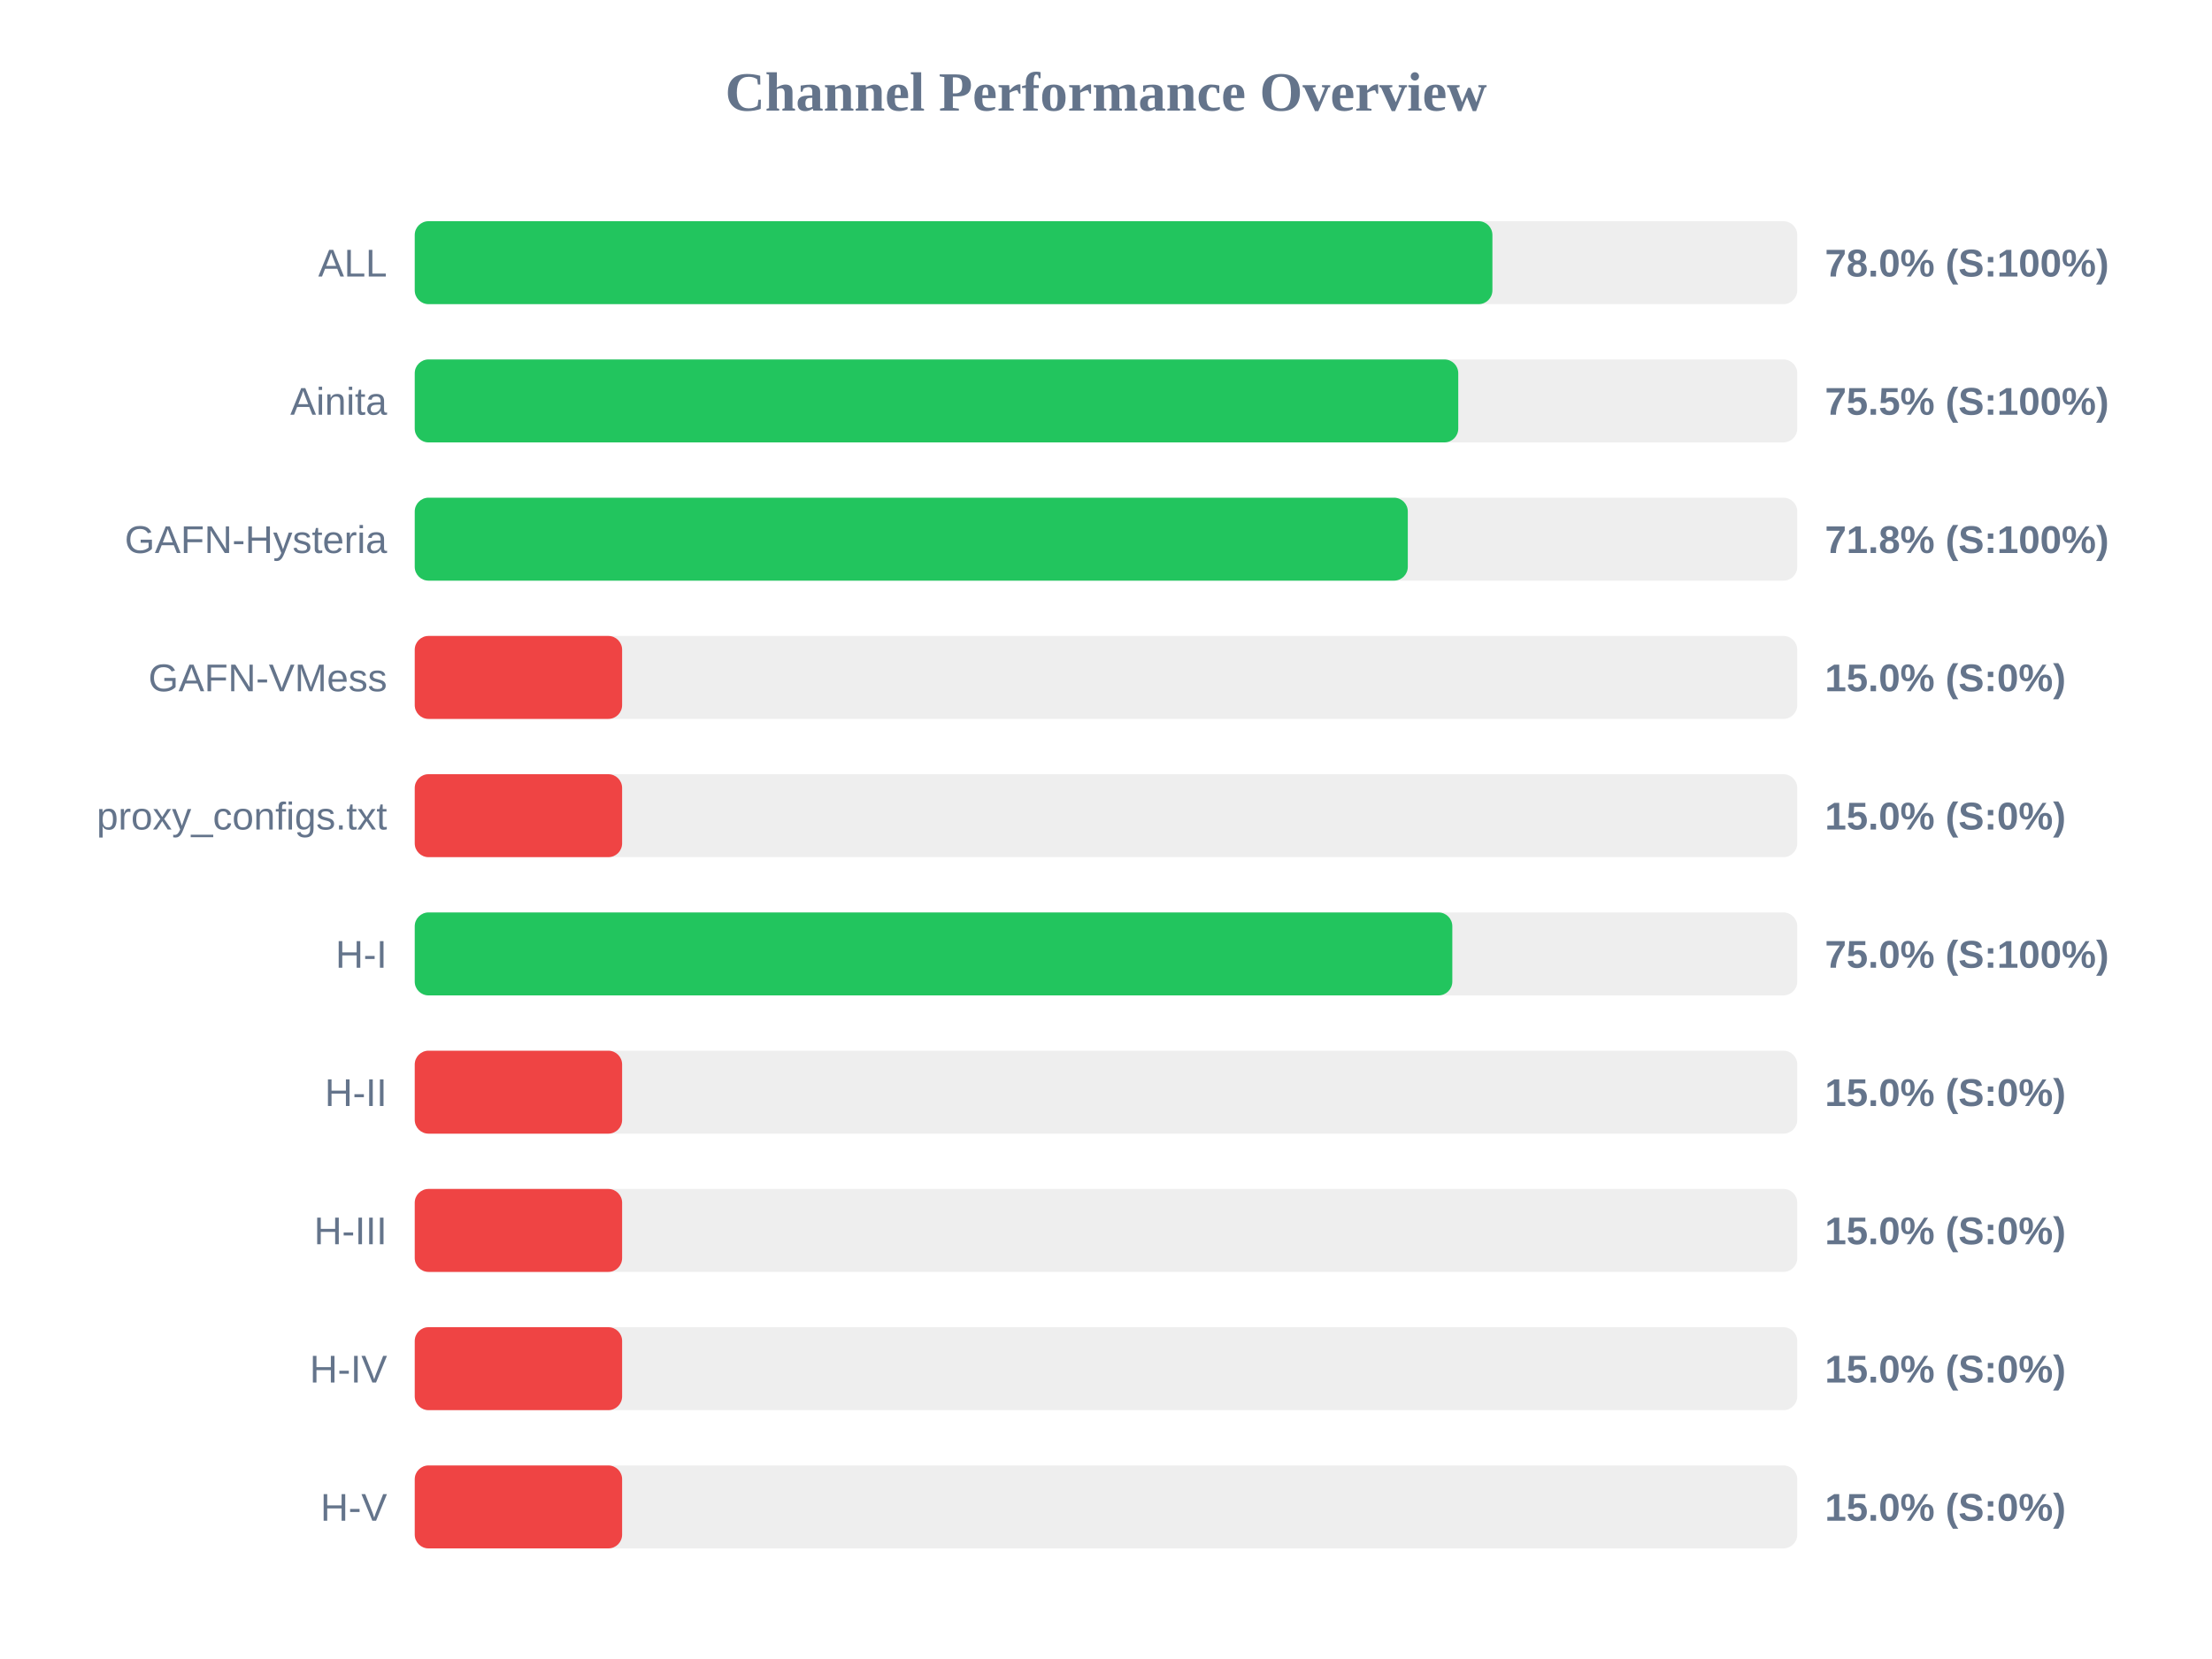
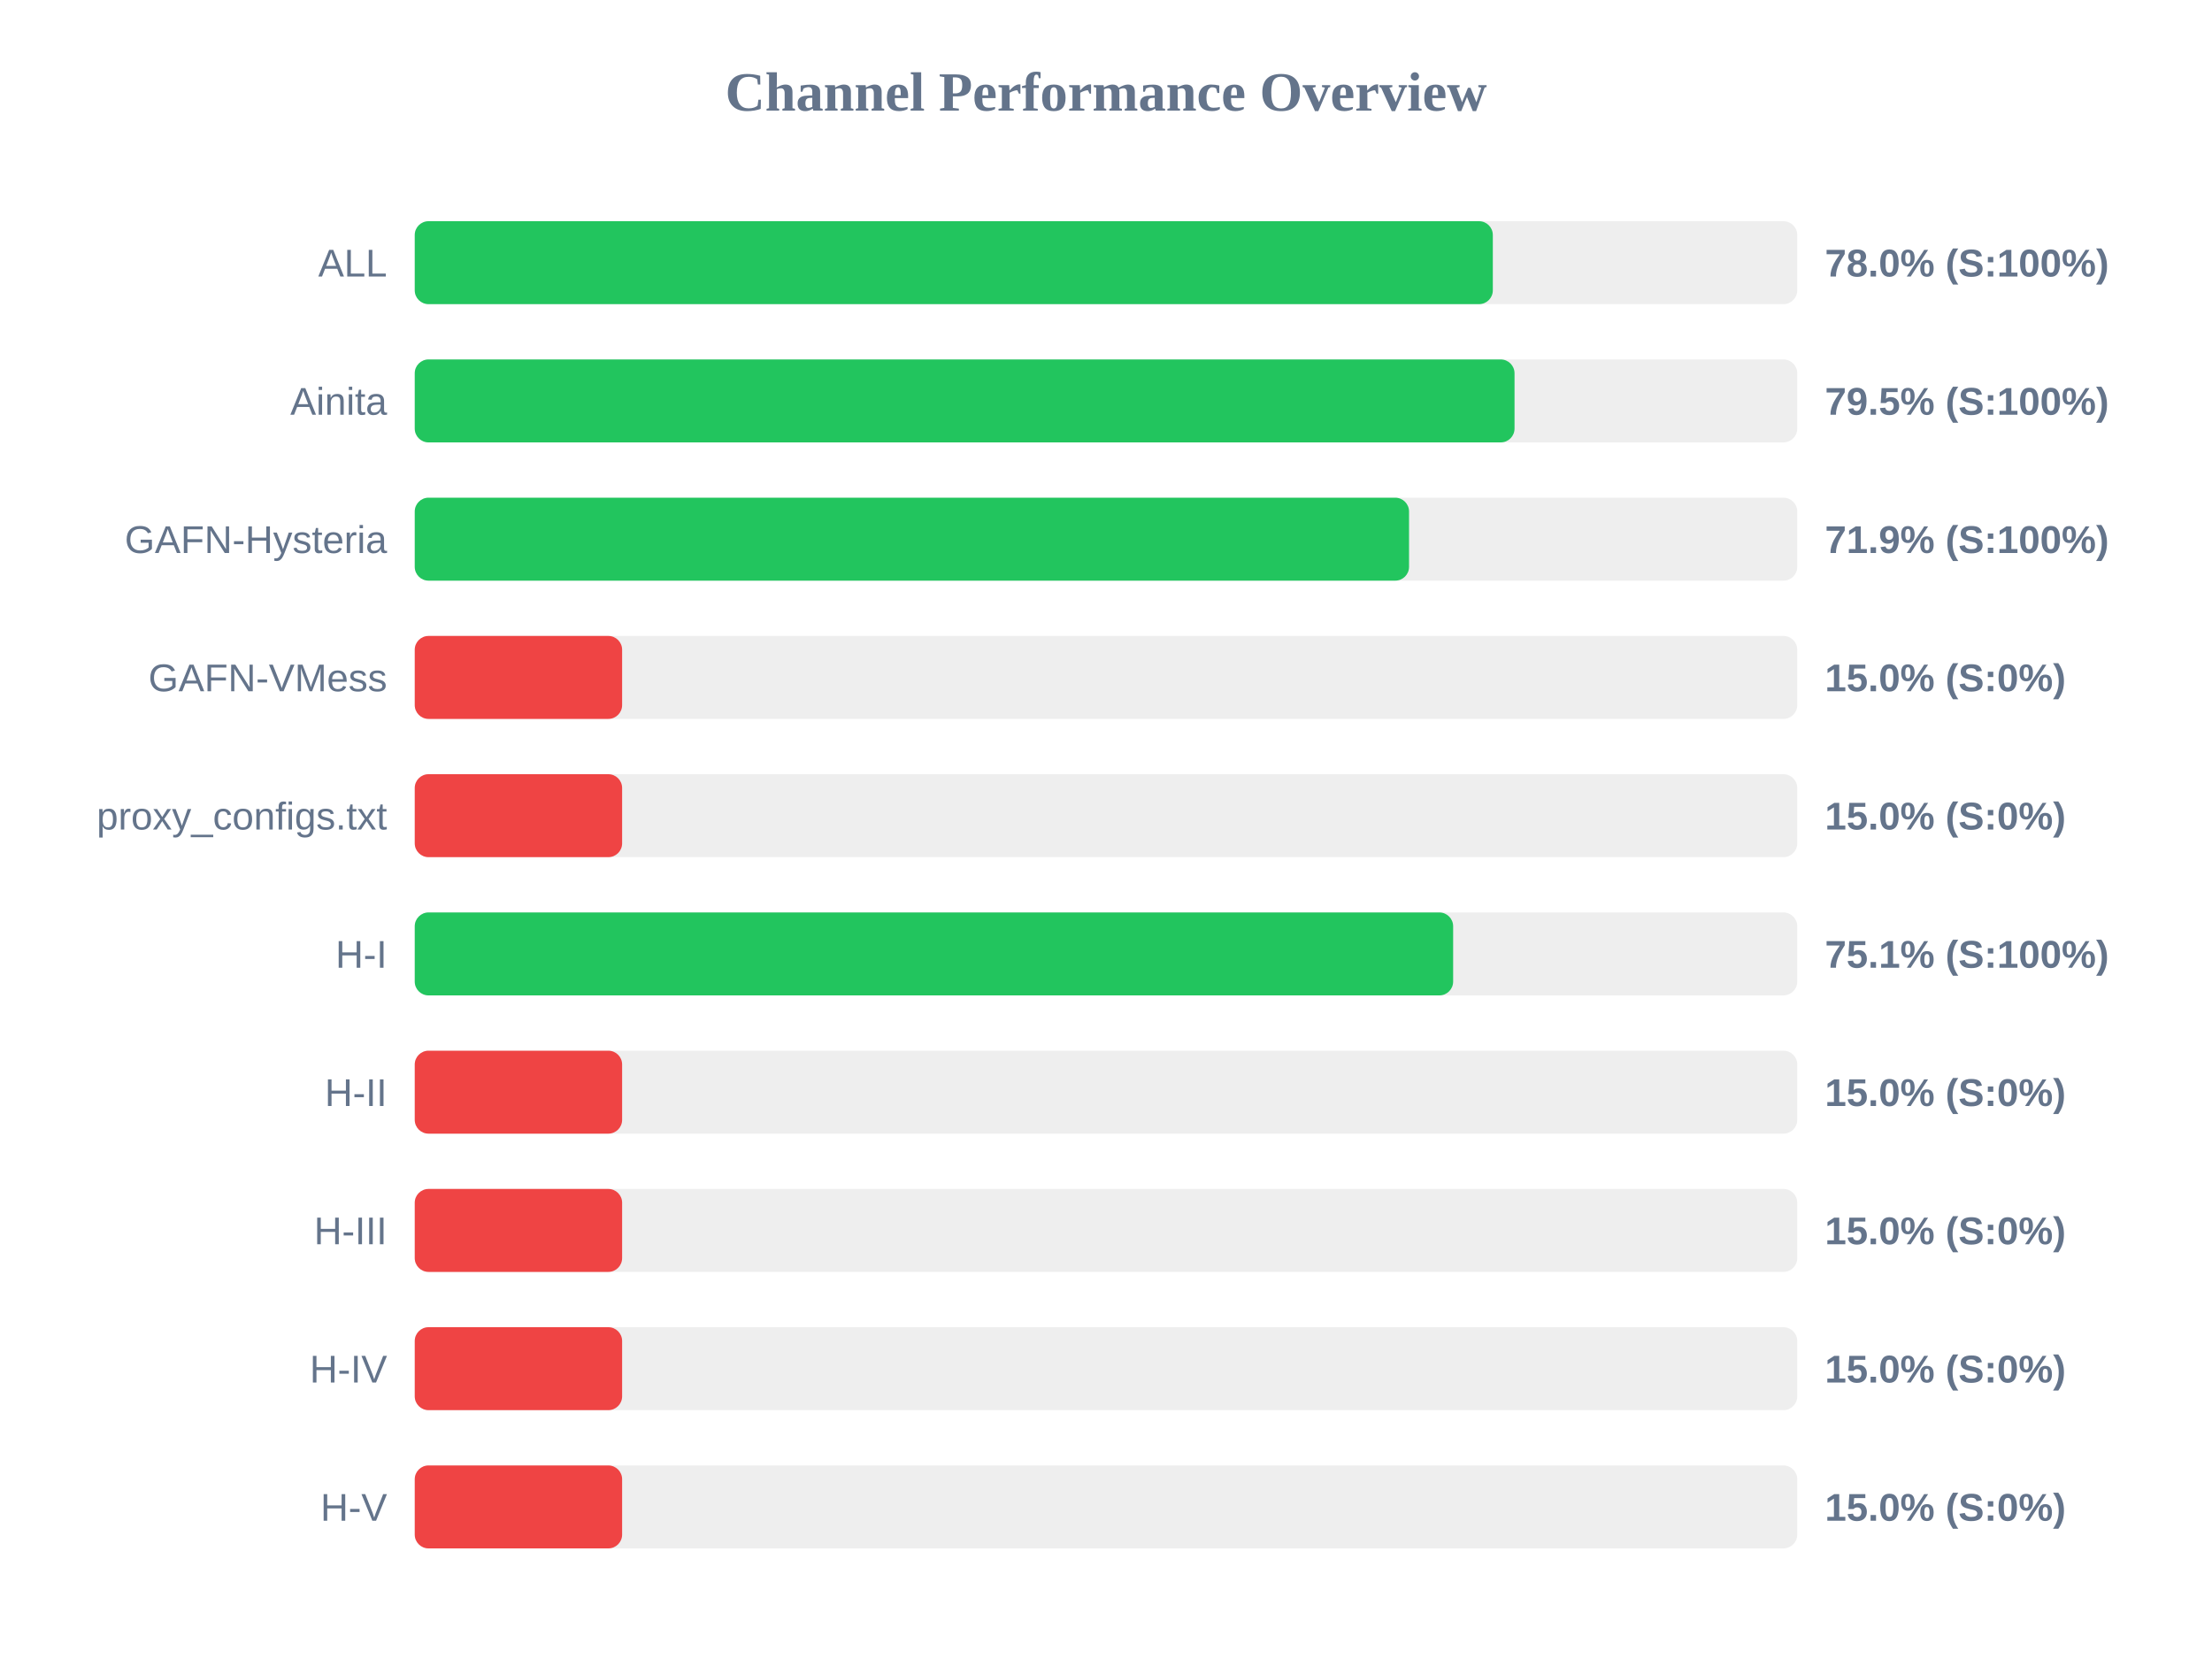
<svg xmlns="http://www.w3.org/2000/svg" width="800" height="600" version="1.1">
  <style>
        .row { font: 14px Arial; fill: #64748b; }
        .score { font: bold 14px Arial; fill: #64748b; }
    </style>
  <text x="400" y="40" text-anchor="middle" font-size="20px" font-weight="bold" fill="#64748b">Channel Performance Overview</text>
  <rect x="150" y="80" width="500" height="30" fill="#eee" rx="5" />
-   <rect x="150" y="80" width="389.75" height="30" fill="#22c55e" rx="5" />
+   <rect x="150" y="80" width="389.9" height="30" fill="#22c55e" rx="5" />
  <text x="140" y="100" text-anchor="end" class="row">ALL</text>
  <text x="660" y="100" text-anchor="start" class="score">78.0% (S:100%)</text>
  <rect x="150" y="130" width="500" height="30" fill="#eee" rx="5" />
-   <rect x="150" y="130" width="377.4" height="30" fill="#22c55e" rx="5" />
+   <rect x="150" y="130" width="397.75" height="30" fill="#22c55e" rx="5" />
  <text x="140" y="150" text-anchor="end" class="row">Ainita</text>
-   <text x="660" y="150" text-anchor="start" class="score">75.5% (S:100%)</text>
+   <text x="660" y="150" text-anchor="start" class="score">79.5% (S:100%)</text>
  <rect x="150" y="180" width="500" height="30" fill="#eee" rx="5" />
-   <rect x="150" y="180" width="359.15" height="30" fill="#22c55e" rx="5" />
+   <rect x="150" y="180" width="359.6" height="30" fill="#22c55e" rx="5" />
  <text x="140" y="200" text-anchor="end" class="row">GAFN-Hysteria</text>
-   <text x="660" y="200" text-anchor="start" class="score">71.8% (S:100%)</text>
+   <text x="660" y="200" text-anchor="start" class="score">71.9% (S:100%)</text>
  <rect x="150" y="230" width="500" height="30" fill="#eee" rx="5" />
  <rect x="150" y="230" width="75.0" height="30" fill="#ef4444" rx="5" />
  <text x="140" y="250" text-anchor="end" class="row">GAFN-VMess</text>
  <text x="660" y="250" text-anchor="start" class="score">15.0% (S:0%)</text>
  <rect x="150" y="280" width="500" height="30" fill="#eee" rx="5" />
  <rect x="150" y="280" width="75.0" height="30" fill="#ef4444" rx="5" />
  <text x="140" y="300" text-anchor="end" class="row">proxy_configs.txt</text>
  <text x="660" y="300" text-anchor="start" class="score">15.0% (S:0%)</text>
  <rect x="150" y="330" width="500" height="30" fill="#eee" rx="5" />
-   <rect x="150" y="330" width="375.25" height="30" fill="#22c55e" rx="5" />
+   <rect x="150" y="330" width="375.55" height="30" fill="#22c55e" rx="5" />
  <text x="140" y="350" text-anchor="end" class="row">H-I</text>
-   <text x="660" y="350" text-anchor="start" class="score">75.0% (S:100%)</text>
+   <text x="660" y="350" text-anchor="start" class="score">75.1% (S:100%)</text>
  <rect x="150" y="380" width="500" height="30" fill="#eee" rx="5" />
  <rect x="150" y="380" width="75.0" height="30" fill="#ef4444" rx="5" />
  <text x="140" y="400" text-anchor="end" class="row">H-II</text>
  <text x="660" y="400" text-anchor="start" class="score">15.0% (S:0%)</text>
  <rect x="150" y="430" width="500" height="30" fill="#eee" rx="5" />
  <rect x="150" y="430" width="75.0" height="30" fill="#ef4444" rx="5" />
  <text x="140" y="450" text-anchor="end" class="row">H-III</text>
  <text x="660" y="450" text-anchor="start" class="score">15.0% (S:0%)</text>
  <rect x="150" y="480" width="500" height="30" fill="#eee" rx="5" />
  <rect x="150" y="480" width="75.0" height="30" fill="#ef4444" rx="5" />
  <text x="140" y="500" text-anchor="end" class="row">H-IV</text>
  <text x="660" y="500" text-anchor="start" class="score">15.0% (S:0%)</text>
  <rect x="150" y="530" width="500" height="30" fill="#eee" rx="5" />
  <rect x="150" y="530" width="75.0" height="30" fill="#ef4444" rx="5" />
  <text x="140" y="550" text-anchor="end" class="row">H-V</text>
  <text x="660" y="550" text-anchor="start" class="score">15.0% (S:0%)</text>
</svg>
